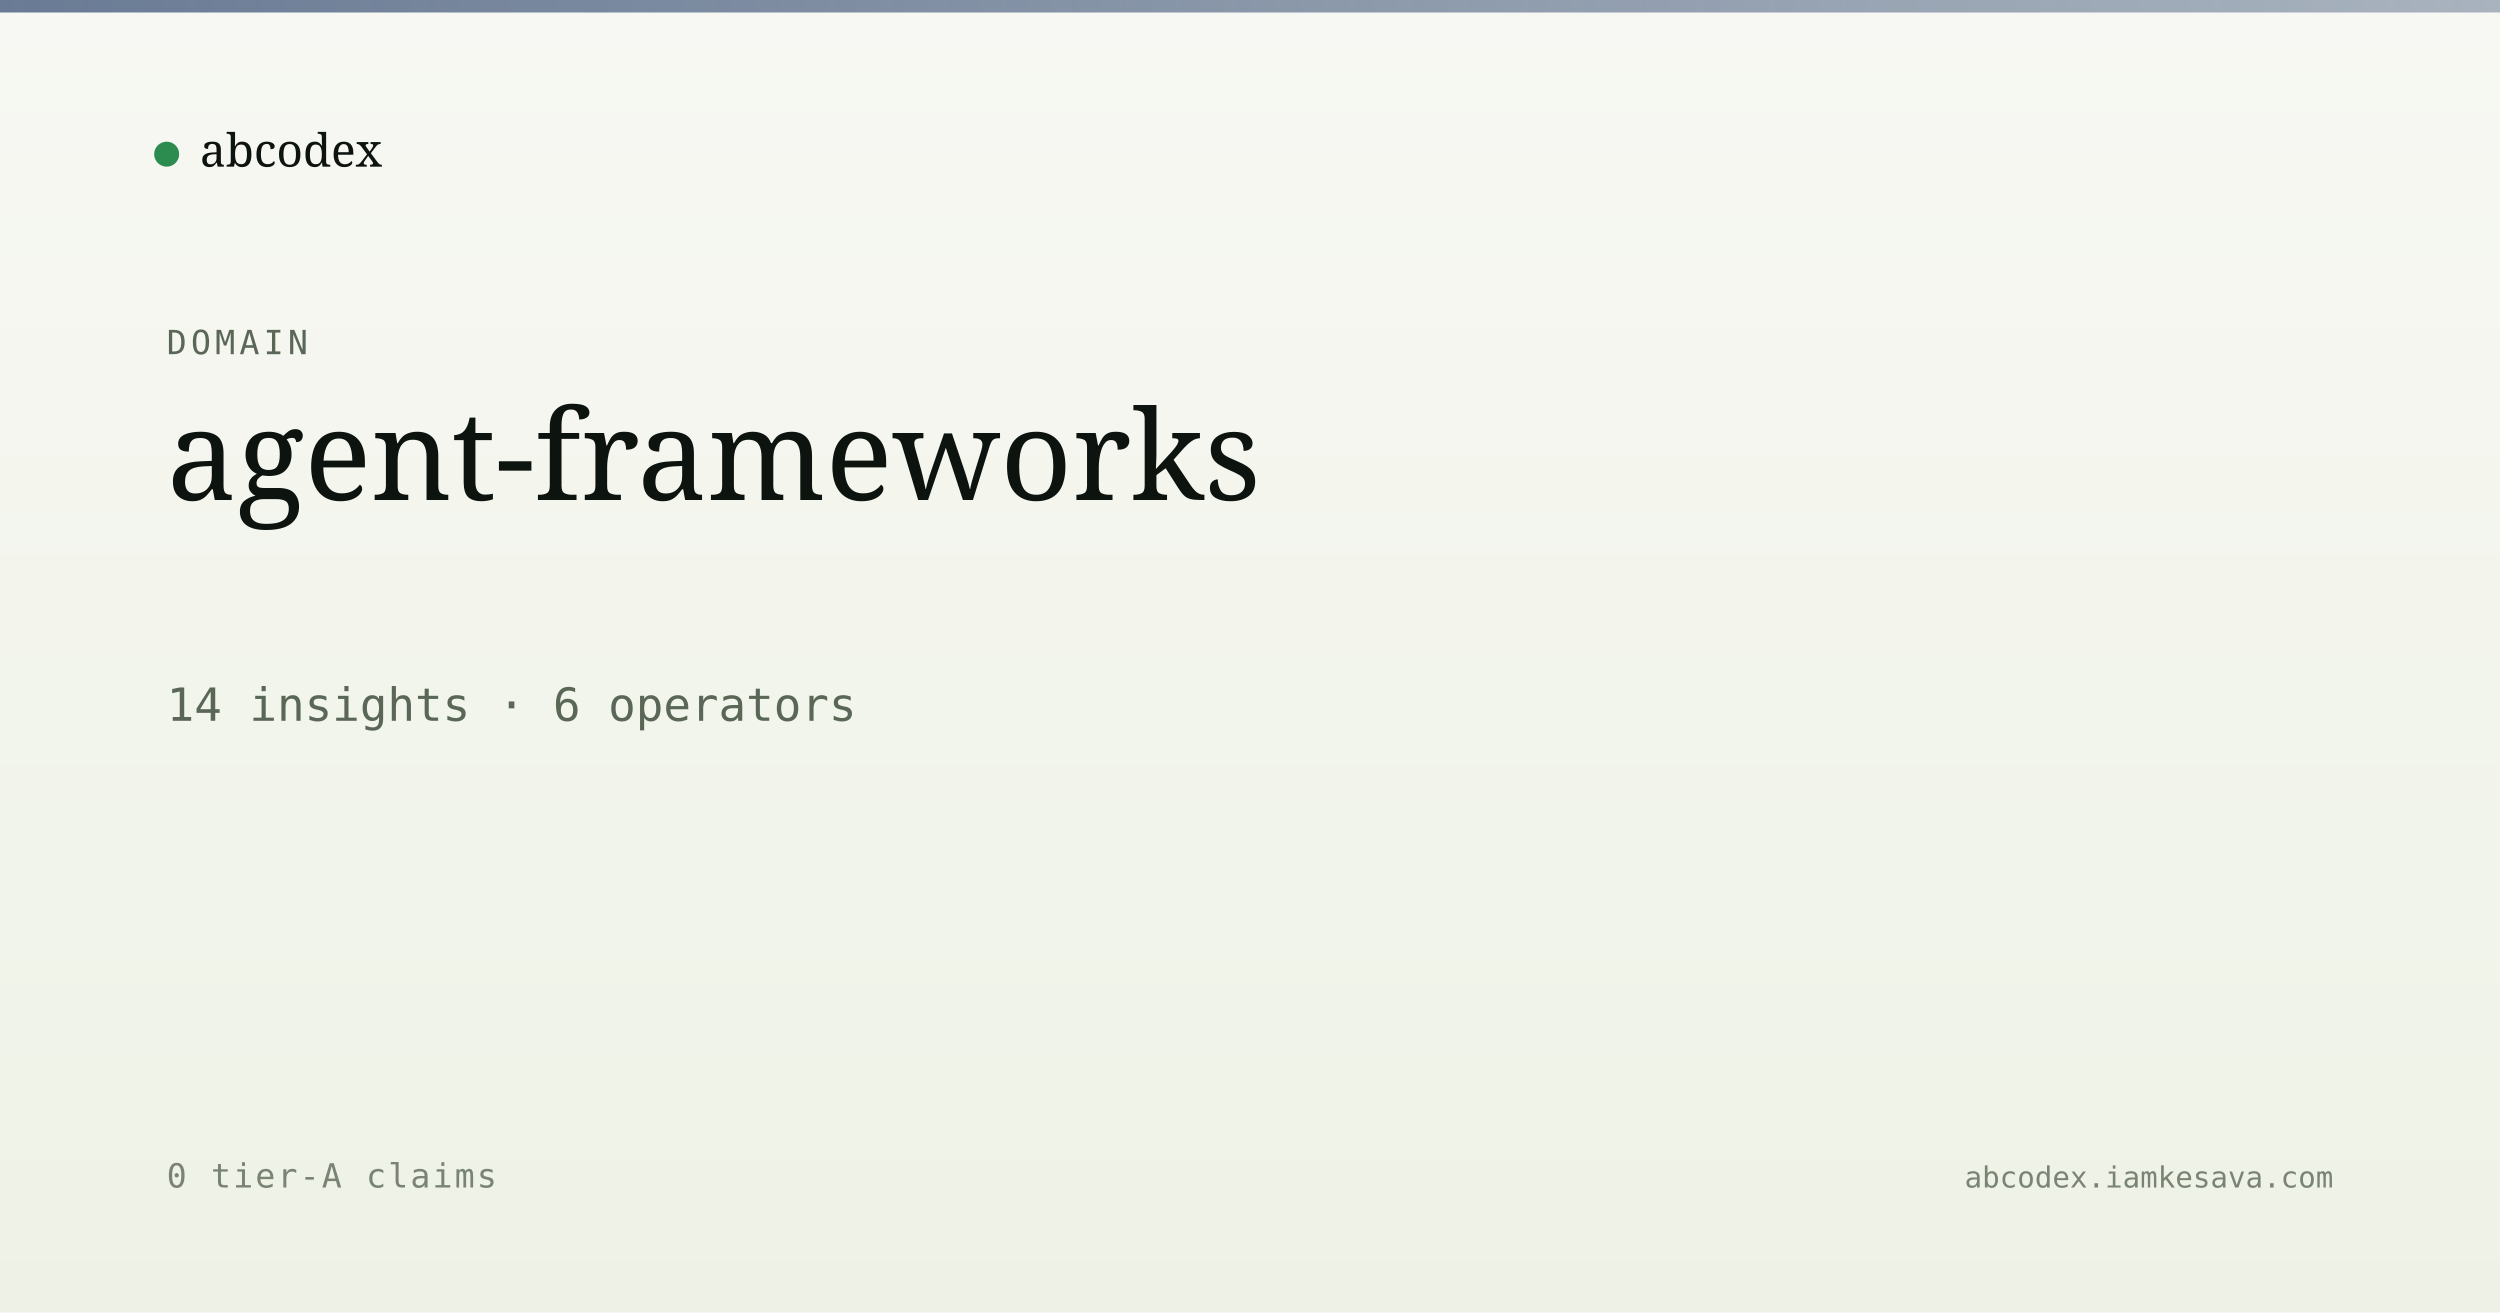
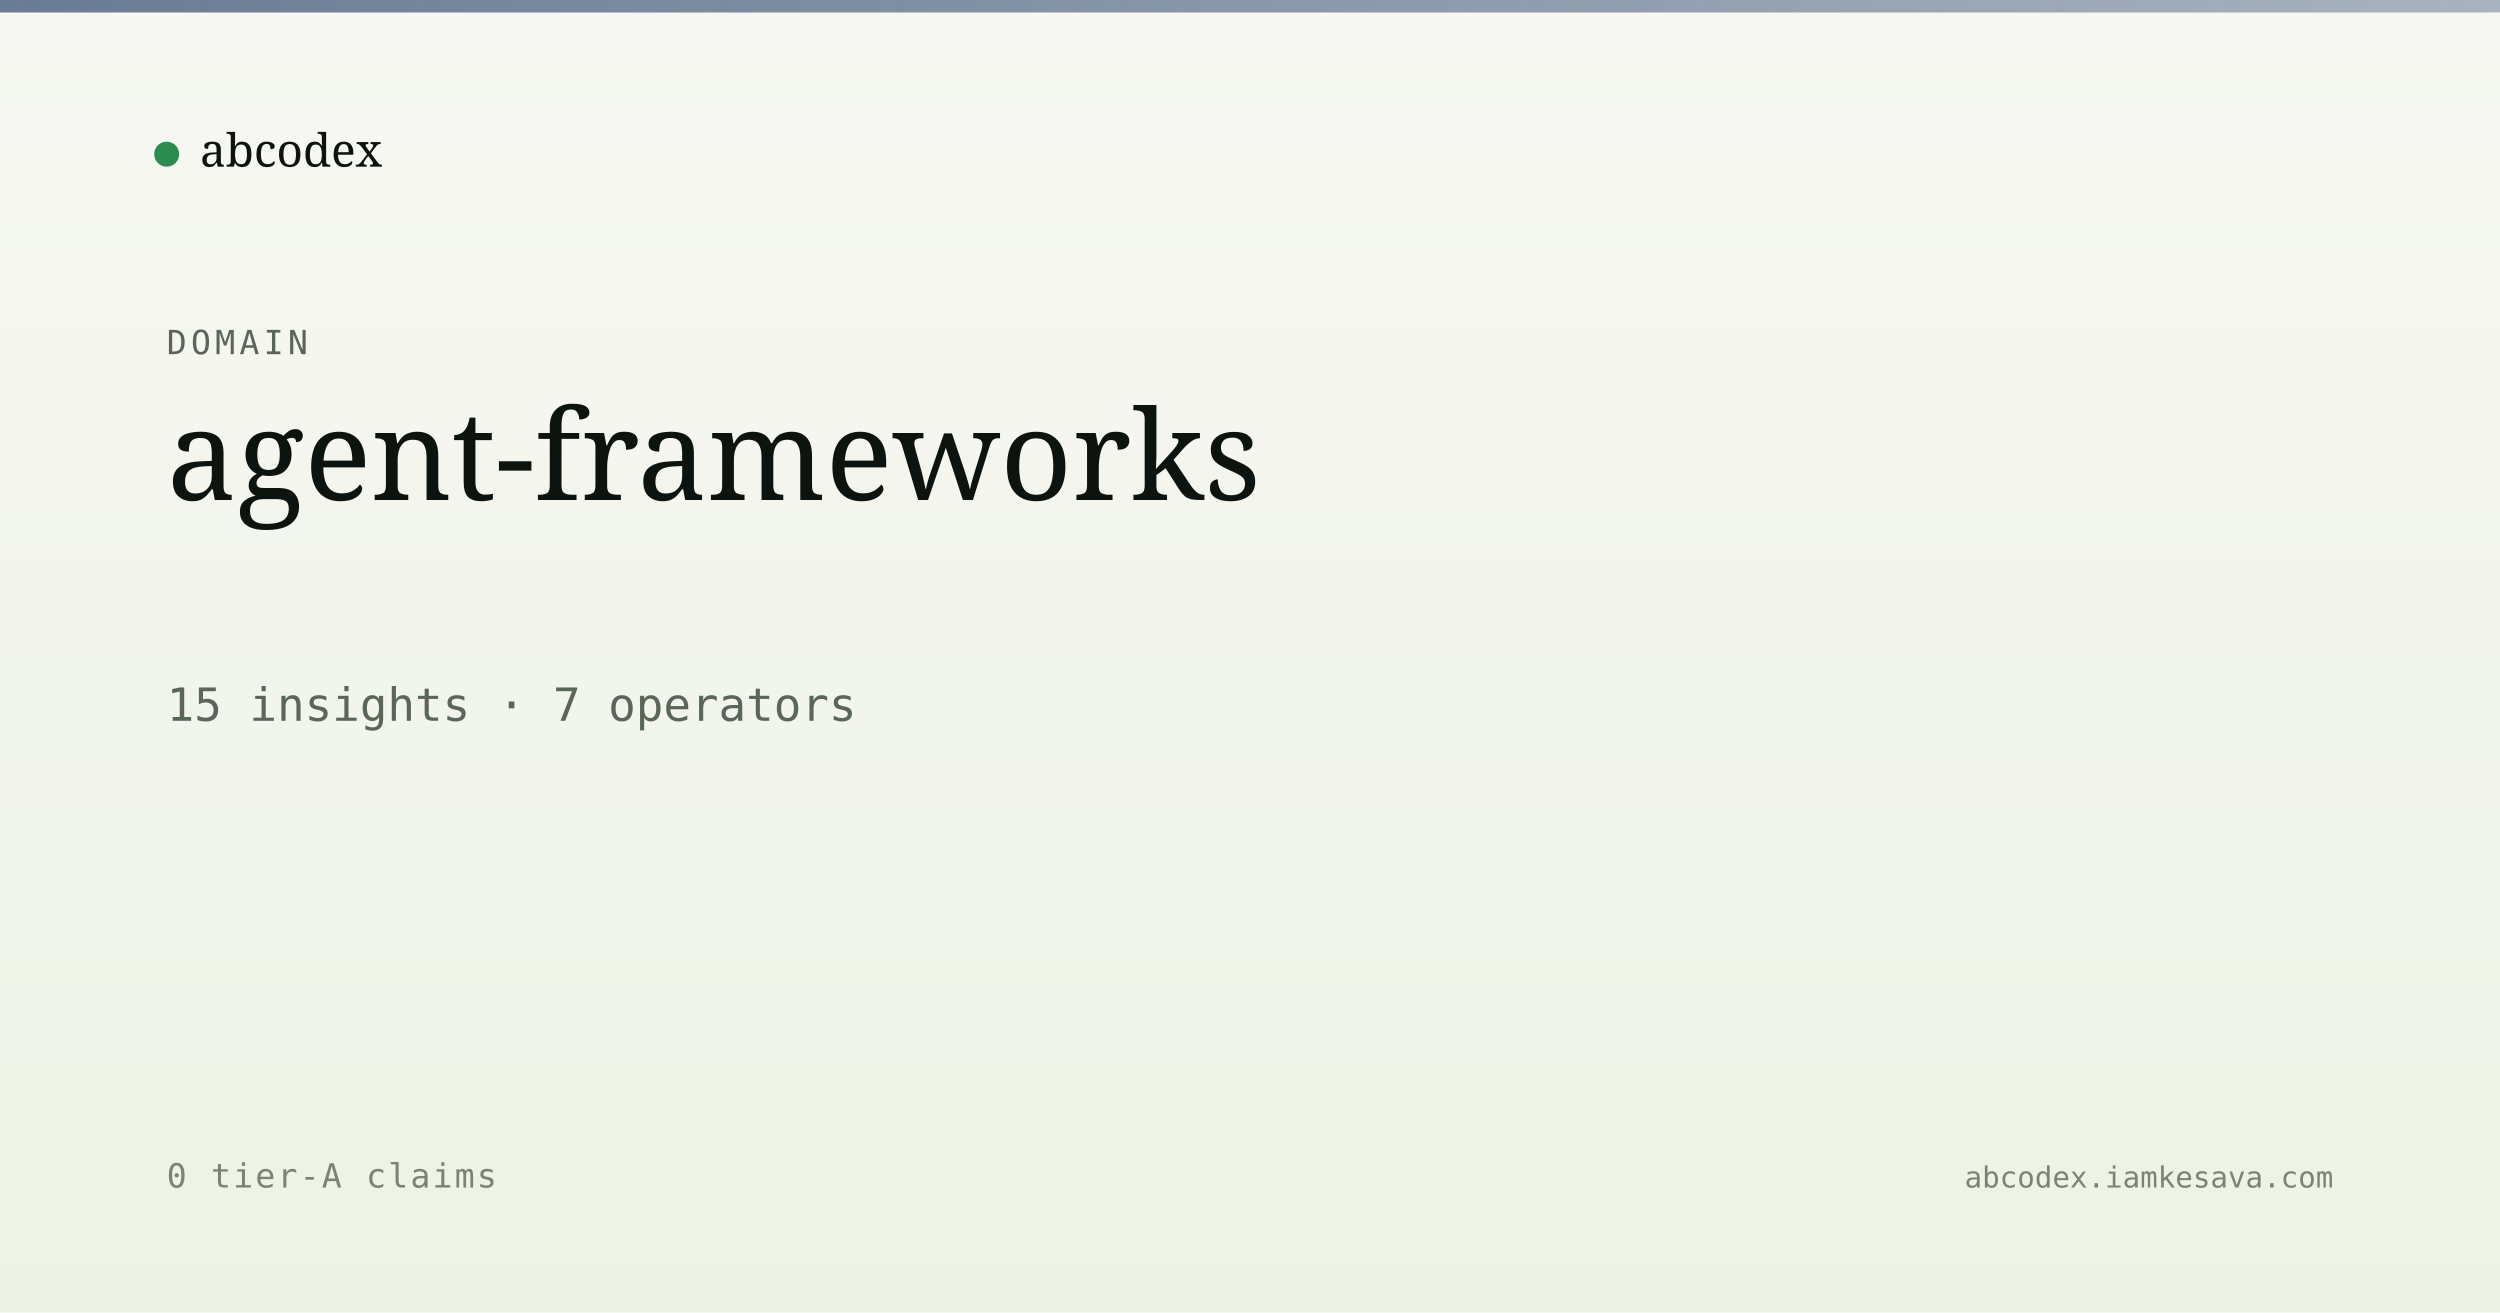
<svg xmlns="http://www.w3.org/2000/svg" viewBox="0 0 1200 630" width="1200" height="630">
  <defs>
    <linearGradient id="bg" x1="0" y1="0" x2="0" y2="1">
      <stop offset="0" stop-color="#f7f8f3" />
      <stop offset="1" stop-color="#eef2e6" />
    </linearGradient>
    <linearGradient id="band" x1="0" y1="0" x2="1" y2="0">
      <stop offset="0" stop-color="#5a6d8a" stop-opacity="0.9" />
      <stop offset="1" stop-color="#5a6d8a" stop-opacity="0.5" />
    </linearGradient>
  </defs>
  <rect width="1200" height="630" fill="url(#bg)" />
  <rect x="0" y="0" width="1200" height="6" fill="url(#band)" />
  <g transform="translate(80, 60)">
    <circle cx="0" cy="14" r="6" fill="#2c8b4f" />
    <text x="16" y="20" font-family="Newsreader, serif" font-size="22" fill="#0d1410">abcodex</text>
  </g>
  <text x="80" y="170" font-family="JetBrains Mono, monospace" font-size="16" fill="#5a6757" letter-spacing="2">DOMAIN</text>
  <text x="80" y="240" font-family="Newsreader, serif" font-size="60" font-weight="500" fill="#0d1410">agent-frameworks</text>
-   <text x="80" y="346" font-family="JetBrains Mono, monospace" font-size="22" fill="#5a6757">14 insights · 6 operators</text>
+   <text x="80" y="346" font-family="JetBrains Mono, monospace" font-size="22" fill="#5a6757">15 insights · 7 operators</text>
  <text x="80" y="570" font-family="JetBrains Mono, monospace" font-size="16" fill="#7a8474" letter-spacing="1">0 tier-A claims</text>
  <text x="1120" y="570" text-anchor="end" font-family="JetBrains Mono, monospace" font-size="14" fill="#7a8474">abcodex.iamkesava.com</text>
</svg>
